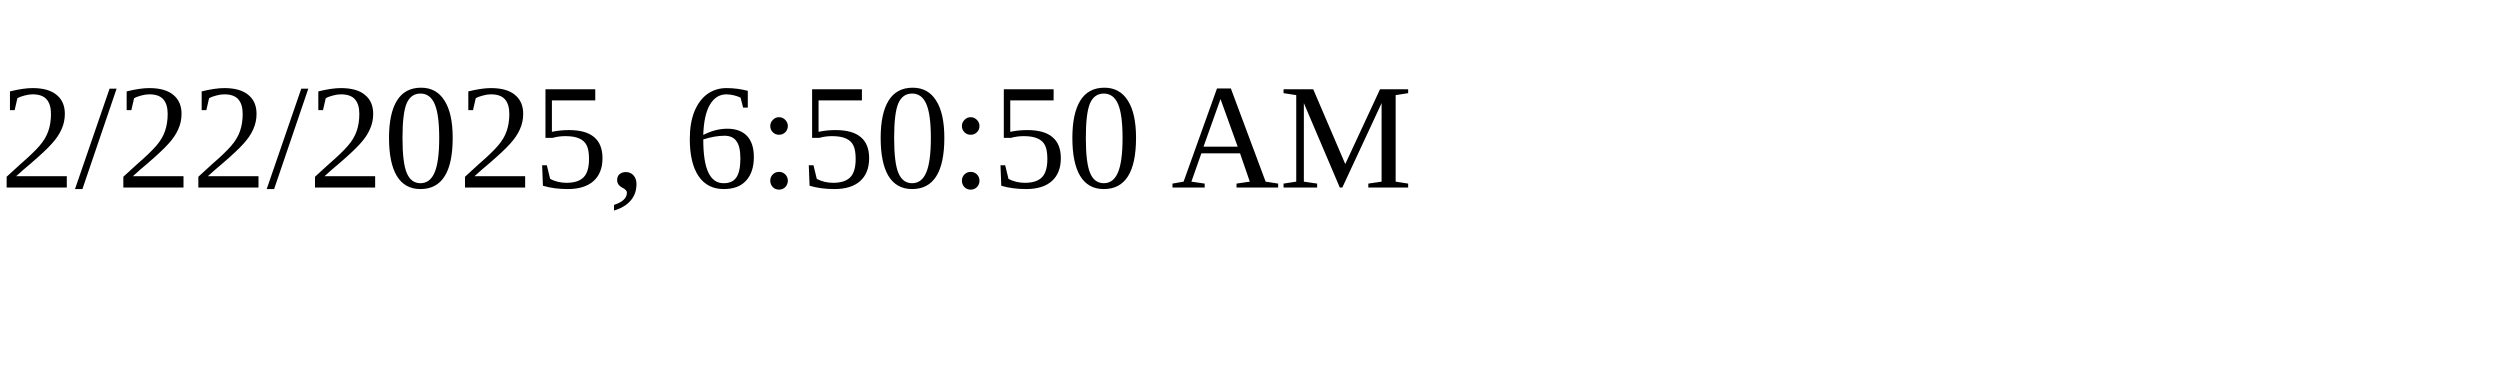
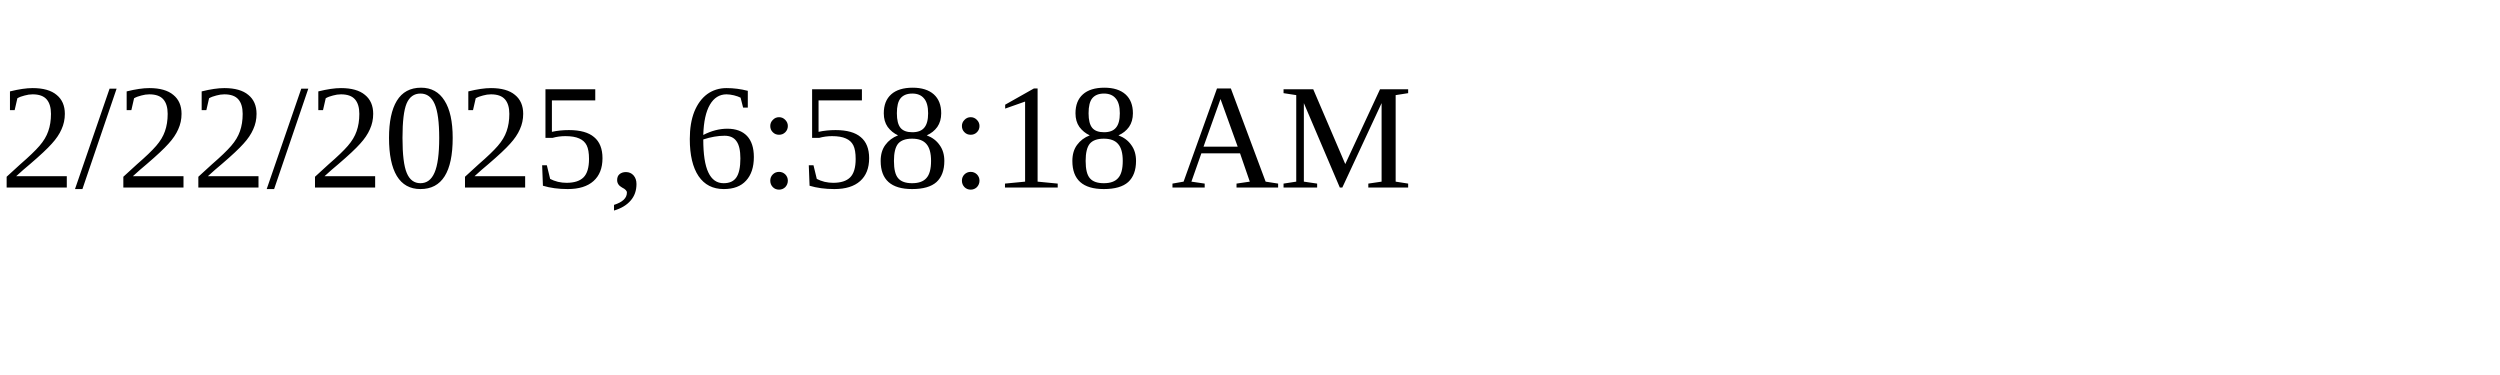
<svg xmlns="http://www.w3.org/2000/svg" height="30" width="200">
-   <text x="0" y="15">2/22/2025, 6:50:50 AM</text>
+   <text x="0" y="15">2/22/2025, 6:58:18 AM</text>
</svg>
